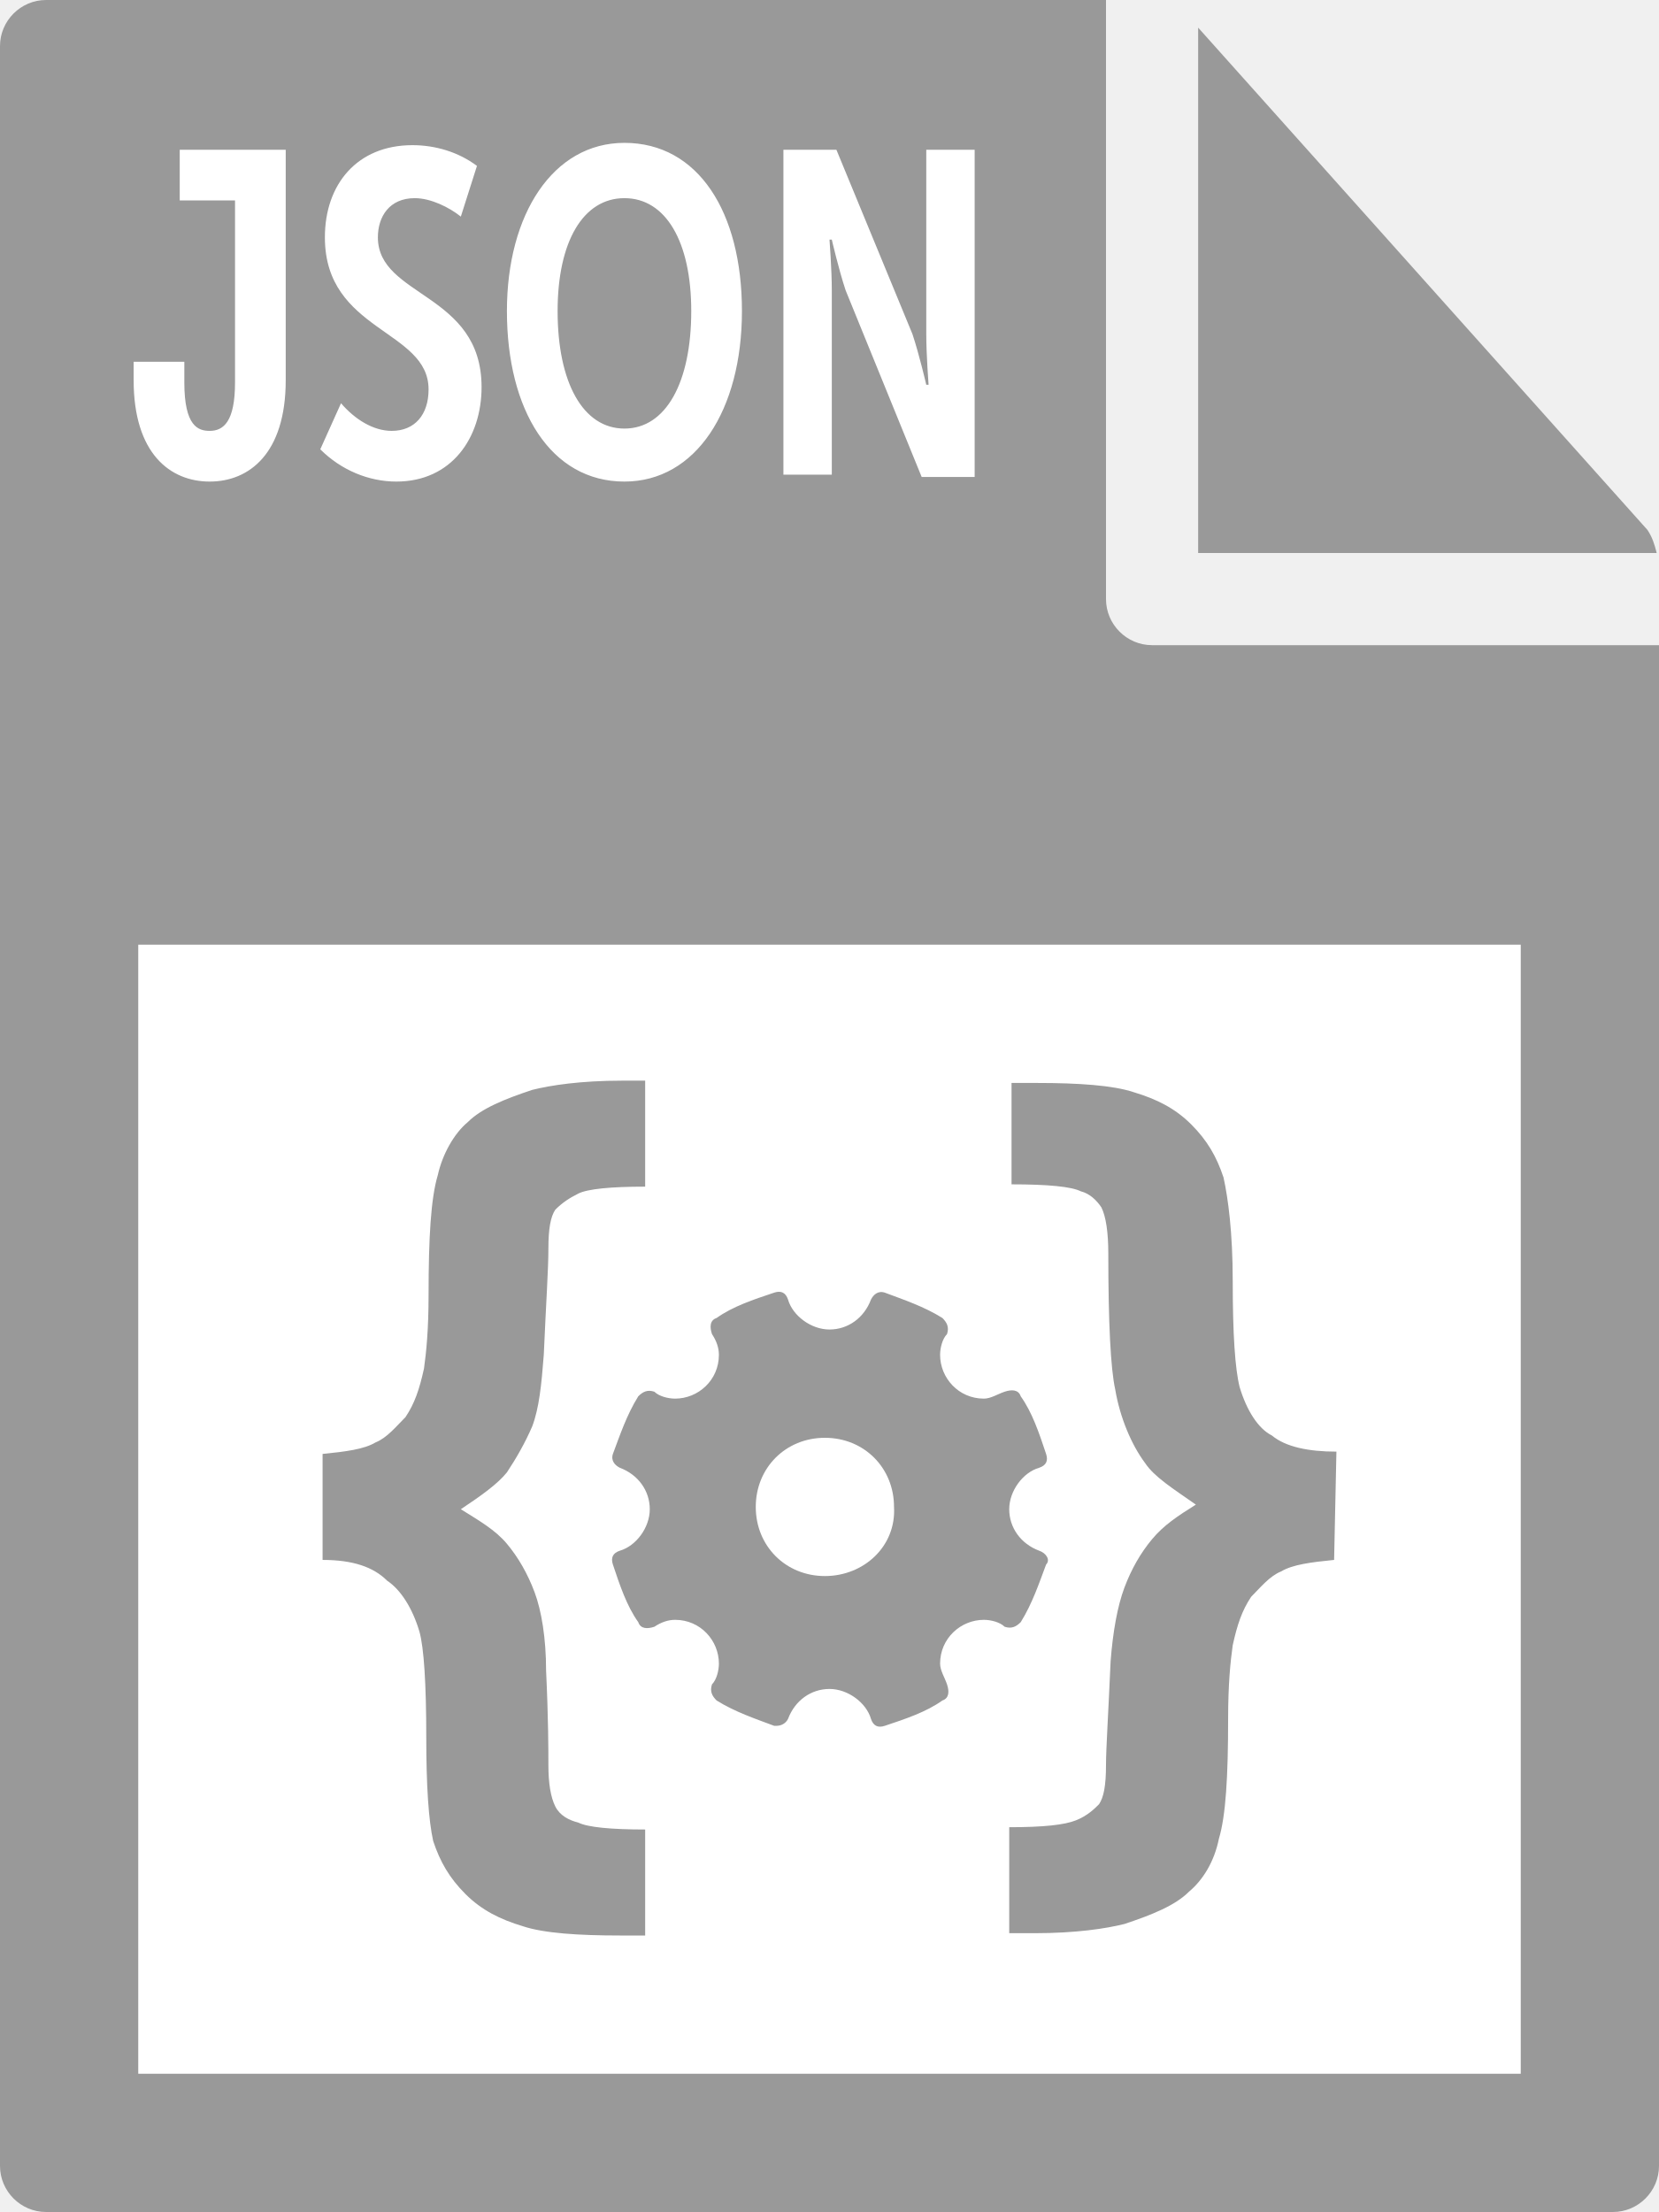
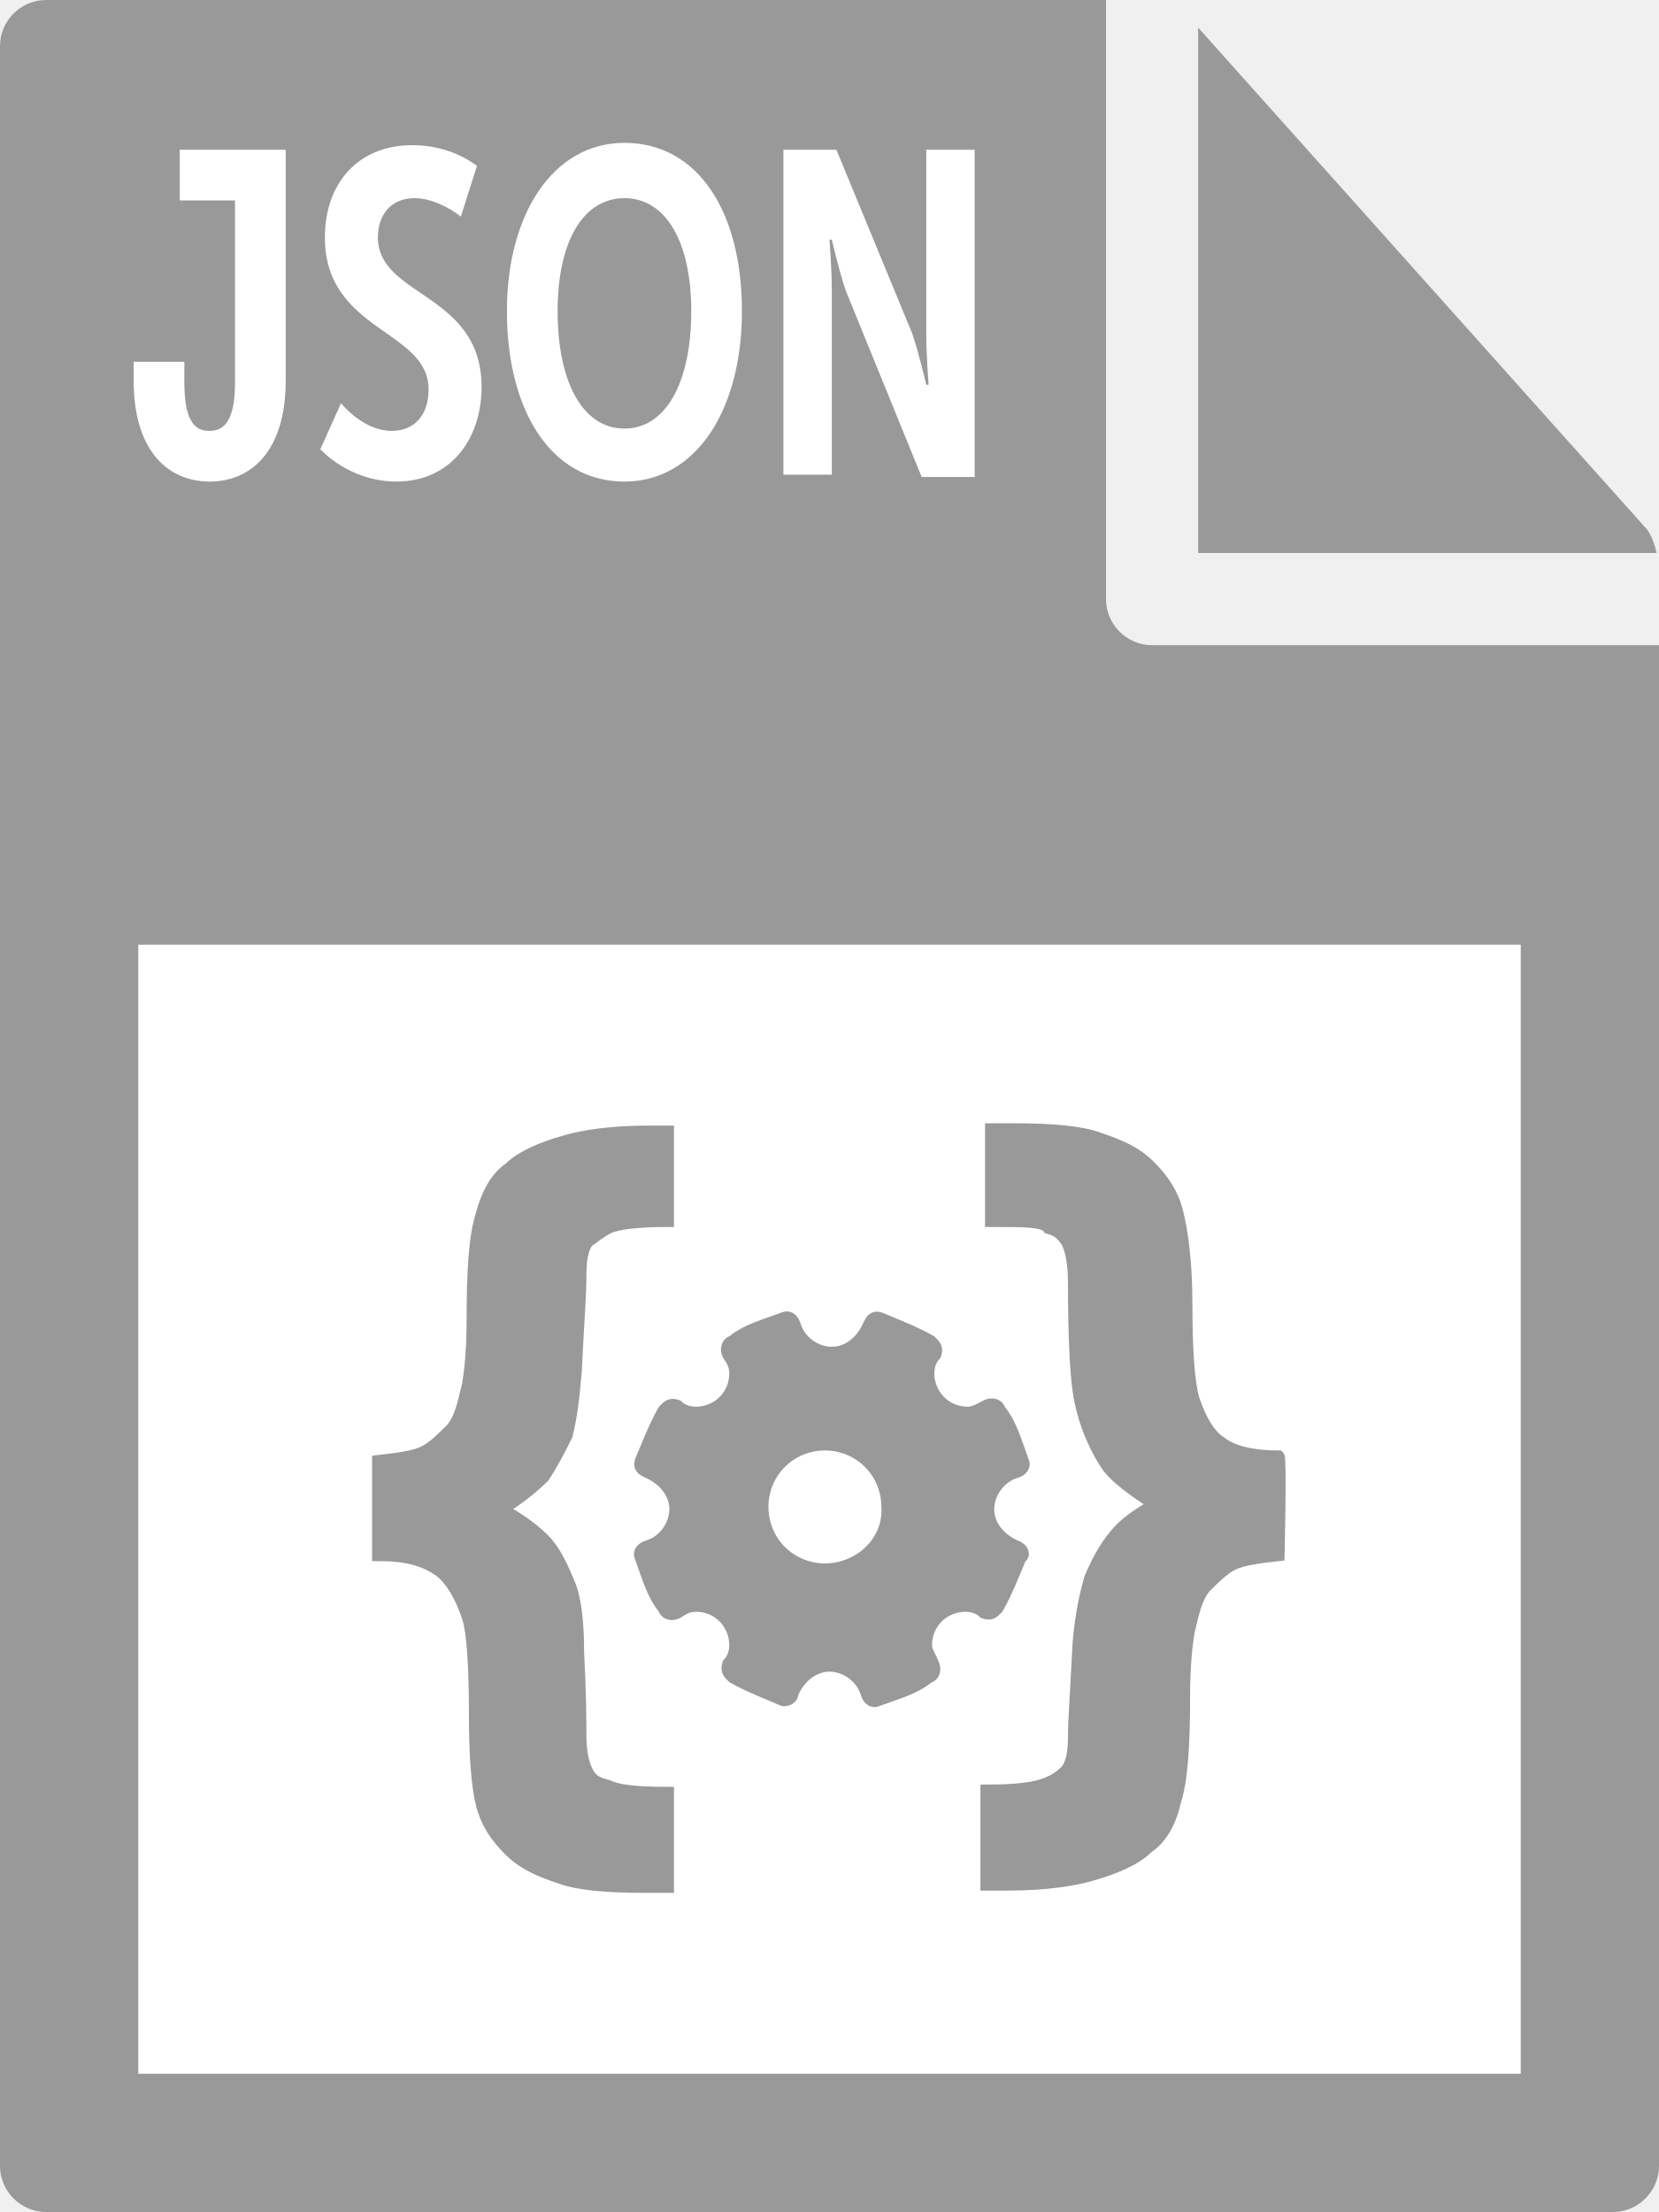
- <svg xmlns="http://www.w3.org/2000/svg" viewBox="0 0 72 96">
-   <style>.st0{fill:#999}.st1{fill:#fff}</style>
+ <svg xmlns="http://www.w3.org/2000/svg" id="Layer_1" viewBox="0 0 72 96">
+   <style>.st0{fill:#999}.st1{fill:#fff}.st2{fill:#999;stroke:#999;stroke-width:.5;stroke-miterlimit:10}</style>
  <path class="st0" d="M0 2v92c0 1.1.9 2 2 2h68c1.1 0 2-.9 2-2V28H50c-1.1 0-2-.9-2-2V0H2C.9 0 0 .9 0 2z" />
  <path class="st0" d="M71.9 24c-.1-.4-.2-.7-.4-1L52 1.2V24h19.9z" />
-   <path class="st1" d="M6 41h60v49H6z" />
-   <path class="st0" d="M14 67.7v-4.6c1-.1 1.8-.2 2.3-.5.5-.2.9-.7 1.3-1.1.4-.6.6-1.2.8-2.1.1-.7.2-1.7.2-3.2 0-2.5.1-4.2.4-5.2.2-.9.7-1.8 1.3-2.3.6-.6 1.6-1 2.8-1.4.8-.2 2.1-.4 3.9-.4h1v4.6c-1.5 0-2.5.1-2.9.3-.4.2-.7.4-1 .7-.2.3-.3.8-.3 1.7s-.1 2.3-.2 4.6c-.1 1.3-.2 2.3-.5 3.1-.3.7-.7 1.4-1.1 2-.4.5-1.1 1-2 1.6.8.5 1.5.9 2 1.5s.9 1.3 1.2 2.1c.3.8.5 2 .5 3.4.1 2.1.1 3.5.1 4.1 0 .8.1 1.4.3 1.8.2.4.6.6 1 .7.4.2 1.4.3 2.9.3V84h-1.1c-1.8 0-3.3-.1-4.2-.4-1-.3-1.8-.7-2.5-1.4s-1.1-1.4-1.4-2.3c-.2-.9-.3-2.4-.3-4.5 0-2.3-.1-3.9-.3-4.6-.3-1-.8-1.8-1.4-2.2-.6-.6-1.5-.9-2.8-.9zm43.9 0c-1 .1-1.8.2-2.3.5-.5.2-.9.7-1.3 1.1-.4.6-.6 1.2-.8 2.1-.1.7-.2 1.7-.2 3.2 0 2.5-.1 4.2-.4 5.2-.2 1-.7 1.8-1.3 2.3-.6.6-1.6 1-2.8 1.4-.8.2-2.1.4-3.9.4h-1.1v-4.6c1.5 0 2.4-.1 2.9-.3s.8-.5 1-.7c.2-.3.3-.8.3-1.7 0-.7.1-2.2.2-4.5.1-1.3.3-2.4.6-3.2.3-.8.7-1.5 1.2-2.1.5-.6 1.1-1 1.9-1.5-1-.7-1.8-1.2-2.2-1.8-.6-.8-1.1-2-1.3-3.2-.2-.9-.3-2.9-.3-5.9 0-.9-.1-1.6-.3-2-.2-.3-.5-.6-.9-.7-.4-.2-1.4-.3-3-.3V47H45c1.8 0 3.3.1 4.2.4 1 .3 1.8.7 2.5 1.4s1.1 1.4 1.4 2.3c.2.9.4 2.4.4 4.5 0 2.3.1 3.8.3 4.6.3 1 .8 1.8 1.4 2.1.6.5 1.6.7 2.8.7l-.1 4.7z" />
-   <path class="st1" d="M5.8 15.7H8v.9c0 1.9.6 2.1 1.1 2.1.6 0 1.1-.4 1.1-2.1V8.7H7.8V6.5h4.6v10c0 3.2-1.6 4.4-3.3 4.4-1.7 0-3.3-1.2-3.3-4.4v-.8zm9 1.8c.6.7 1.4 1.2 2.2 1.2 1 0 1.6-.7 1.6-1.8 0-2.6-4.5-2.5-4.5-6.6 0-2.3 1.4-4 3.8-4 1 0 2 .3 2.8.9L20 9.4c-.5-.4-1.3-.8-2-.8-1.1 0-1.6.8-1.6 1.7 0 2.6 4.5 2.4 4.5 6.5 0 2.2-1.3 4.1-3.7 4.1-1.2 0-2.4-.5-3.3-1.4l.9-2zM27.1 6.2c3.2 0 5.1 3 5.1 7.3s-2 7.4-5.1 7.4c-3.2 0-5.1-3.1-5.1-7.4 0-4.2 2-7.3 5.1-7.3zm0 12.4c1.8 0 2.9-2 2.9-5.1 0-3-1.1-4.9-2.9-4.9-1.8 0-2.9 1.9-2.9 4.9 0 3.1 1.1 5.1 2.9 5.1zM34 6.5h2.3l3.3 8c.3.9.6 2.2.6 2.2h.1s-.1-1.3-.1-2.2v-8h2.1v14.2H40l-3.3-8.1c-.3-.9-.6-2.2-.6-2.2H36s.1 1.3.1 2.2v8H34V6.5z" />
-   <path class="st0" d="M45.1 67.3c-.8-.3-1.3-1-1.3-1.8s.6-1.6 1.3-1.8c.3-.1.4-.3.3-.6-.3-.9-.6-1.8-1.1-2.5-.1-.3-.4-.3-.7-.2s-.6.3-.9.3c-1.1 0-1.9-.9-1.9-1.9 0-.3.1-.7.3-.9.1-.3 0-.5-.2-.7-.8-.5-1.7-.8-2.5-1.1-.3-.1-.5.1-.6.3-.3.8-1 1.3-1.8 1.3s-1.6-.6-1.8-1.3c-.1-.3-.3-.4-.6-.3-.9.3-1.8.6-2.5 1.1-.3.1-.3.4-.2.7.2.3.3.6.3.9 0 1.1-.9 1.9-1.9 1.9-.3 0-.7-.1-.9-.3-.3-.1-.5 0-.7.2-.5.8-.8 1.7-1.1 2.5-.1.3.1.5.3.6.8.3 1.3 1 1.3 1.8s-.6 1.6-1.3 1.8c-.3.1-.4.3-.3.6.3.9.6 1.8 1.1 2.5.1.3.4.3.7.2.3-.2.6-.3.9-.3 1.1 0 1.9.9 1.9 1.9 0 .3-.1.7-.3.9-.1.3 0 .5.2.7.8.5 1.7.8 2.5 1.1h.1c.2 0 .4-.1.5-.3.3-.8 1-1.3 1.8-1.3s1.6.6 1.8 1.3c.1.3.3.4.6.3.9-.3 1.8-.6 2.5-1.1.3-.1.3-.4.2-.7s-.3-.6-.3-.9c0-1.1.9-1.9 1.9-1.9.3 0 .7.1.9.3.3.1.5 0 .7-.2.5-.8.8-1.7 1.1-2.5.2-.2 0-.5-.3-.6zm-9.3 1.1c-1.7 0-3-1.3-3-3s1.3-3 3-3 3 1.3 3 3c.1 1.7-1.3 3-3 3z" />
+   <path class="st1" d="M6 41h60v49H6V41z" />
+   <path class="st2" d="M16.4 67.5v-4.1c.9-.1 1.6-.2 2-.4.4-.2.8-.6 1.2-1 .4-.5.5-1.1.7-1.9.1-.6.2-1.5.2-2.8 0-2.2.1-3.7.4-4.6.2-.8.6-1.6 1.2-2 .5-.5 1.4-.9 2.5-1.2.7-.2 1.9-.4 3.5-.4h.9V53c-1.3 0-2.2.1-2.6.3s-.6.4-.9.6c-.2.3-.3.7-.3 1.5s-.1 2-.2 4.1c-.1 1.2-.2 2-.4 2.8-.3.6-.6 1.2-1 1.8-.4.4-1 .9-1.8 1.4.7.4 1.3.8 1.8 1.3s.8 1.2 1.1 1.9c.3.7.4 1.8.4 3 .1 1.9.1 3.1.1 3.6 0 .7.1 1.2.3 1.6.2.4.5.5.9.6.4.2 1.2.3 2.6.3v4.1h-1c-1.6 0-2.9-.1-3.7-.4-.9-.3-1.6-.6-2.2-1.2-.6-.6-1-1.2-1.2-2-.2-.8-.3-2.1-.3-4 0-2-.1-3.5-.3-4.1-.3-.9-.7-1.6-1.2-2-.7-.5-1.5-.7-2.7-.7zm39.1 0c-.9.1-1.6.2-2 .4-.4.2-.8.6-1.2 1-.4.5-.5 1.1-.7 1.9-.1.6-.2 1.5-.2 2.8 0 2.2-.1 3.7-.4 4.6-.2.9-.6 1.6-1.2 2-.5.5-1.4.9-2.5 1.2-.7.2-1.9.4-3.5.4h-1v-4.1c1.3 0 2.1-.1 2.6-.3s.7-.4.9-.6c.2-.3.3-.7.3-1.5 0-.6.1-2 .2-4 .1-1.2.3-2.1.5-2.8.3-.7.6-1.3 1.1-1.9.4-.5 1-.9 1.7-1.3-.9-.6-1.6-1.1-2-1.6-.5-.7-1-1.8-1.2-2.8-.2-.8-.3-2.6-.3-5.2 0-.8-.1-1.4-.3-1.8-.2-.3-.4-.5-.8-.6-.2-.3-1-.3-2.5-.3v-4h1c1.6 0 2.9.1 3.7.4.9.3 1.6.6 2.2 1.2s1 1.2 1.2 2c.2.8.4 2.1.4 4 0 2 .1 3.4.3 4.1.3.9.7 1.6 1.2 1.9.5.4 1.4.6 2.5.6.1.1 0 4.3 0 4.3z" />
+   <path class="st1" d="M5.8 15.7H8v.9c0 1.9.6 2.1 1.1 2.1.6 0 1.1-.4 1.1-2.1V8.7H7.8V6.5h4.6v10c0 3.2-1.6 4.4-3.3 4.4s-3.3-1.2-3.3-4.4v-.8zm9 1.8c.6.7 1.4 1.2 2.2 1.2 1 0 1.6-.7 1.6-1.8 0-2.6-4.5-2.5-4.5-6.6 0-2.3 1.4-4 3.8-4 1 0 2 .3 2.8.9L20 9.4c-.5-.4-1.3-.8-2-.8-1.1 0-1.6.8-1.6 1.7 0 2.6 4.5 2.4 4.5 6.5 0 2.2-1.3 4.1-3.7 4.1-1.2 0-2.4-.5-3.3-1.4l.9-2zM27.1 6.2c3.2 0 5.1 3 5.1 7.3s-2 7.4-5.1 7.4c-3.2 0-5.1-3.1-5.1-7.4 0-4.2 2-7.3 5.1-7.3zm0 12.4c1.8 0 2.9-2 2.9-5.1 0-3-1.1-4.9-2.9-4.9s-2.9 1.9-2.9 4.9c0 3.1 1.1 5.1 2.9 5.1zM34 6.5h2.3l3.3 8c.3.9.6 2.2.6 2.2h.1s-.1-1.3-.1-2.2v-8h2.1v14.2H40l-3.3-8.1c-.3-.9-.6-2.2-.6-2.2H36s.1 1.3.1 2.2v8H34V6.5z" />
+   <path class="st2" d="M44.1 67.1c-.7-.3-1.2-.9-1.2-1.6s.5-1.4 1.2-1.6c.3-.1.4-.3.3-.5-.3-.8-.5-1.6-1-2.2-.1-.3-.4-.3-.6-.2s-.5.3-.8.3c-1 0-1.7-.8-1.7-1.7 0-.3.1-.6.3-.8.1-.3 0-.4-.2-.6-.7-.4-1.5-.7-2.2-1-.3-.1-.4.1-.5.3-.3.7-.9 1.2-1.6 1.2s-1.4-.5-1.6-1.2c-.1-.3-.3-.4-.5-.3-.8.3-1.6.5-2.2 1-.3.1-.3.4-.2.6.2.3.3.5.3.8 0 1-.8 1.7-1.7 1.7-.3 0-.6-.1-.8-.3-.3-.1-.4 0-.6.2-.4.7-.7 1.5-1 2.2-.1.3.1.4.3.5.7.3 1.2.9 1.2 1.6s-.5 1.4-1.2 1.6c-.3.1-.4.3-.3.5.3.8.5 1.6 1 2.2.1.3.4.3.6.2.3-.2.5-.3.8-.3 1 0 1.7.8 1.7 1.7 0 .3-.1.6-.3.8-.1.3 0 .4.2.6.7.4 1.5.7 2.2 1 .2 0 .4-.1.4-.3.3-.7.9-1.2 1.6-1.2s1.4.5 1.6 1.2c.1.3.3.4.5.3.8-.3 1.6-.5 2.2-1 .3-.1.3-.4.2-.6-.1-.3-.3-.5-.3-.8 0-1 .8-1.7 1.7-1.7.3 0 .6.1.8.3.3.1.4 0 .6-.2.4-.7.7-1.5 1-2.2.2-.1.1-.4-.2-.5zm-8.3 1c-1.5 0-2.7-1.2-2.7-2.7 0-1.5 1.2-2.7 2.7-2.7s2.7 1.2 2.7 2.7c.1 1.5-1.2 2.7-2.7 2.7z" />
</svg>
